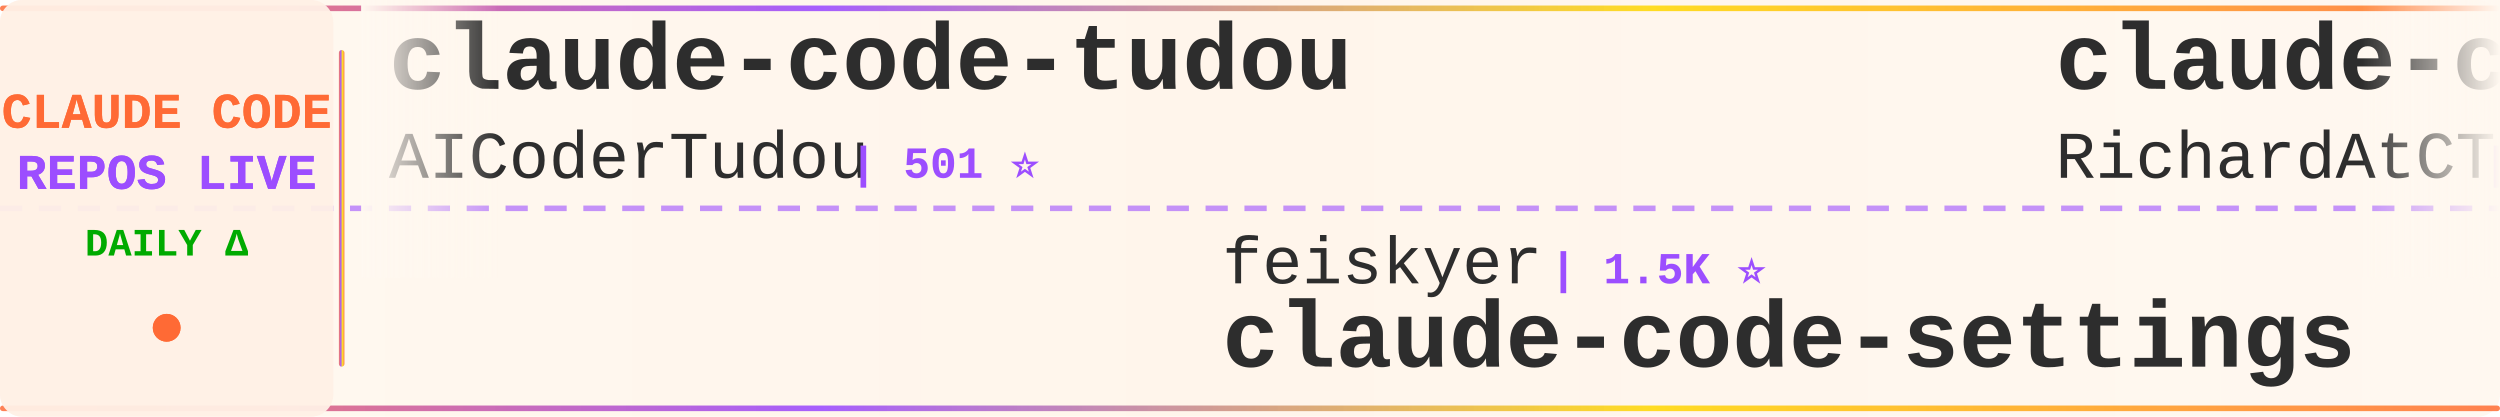
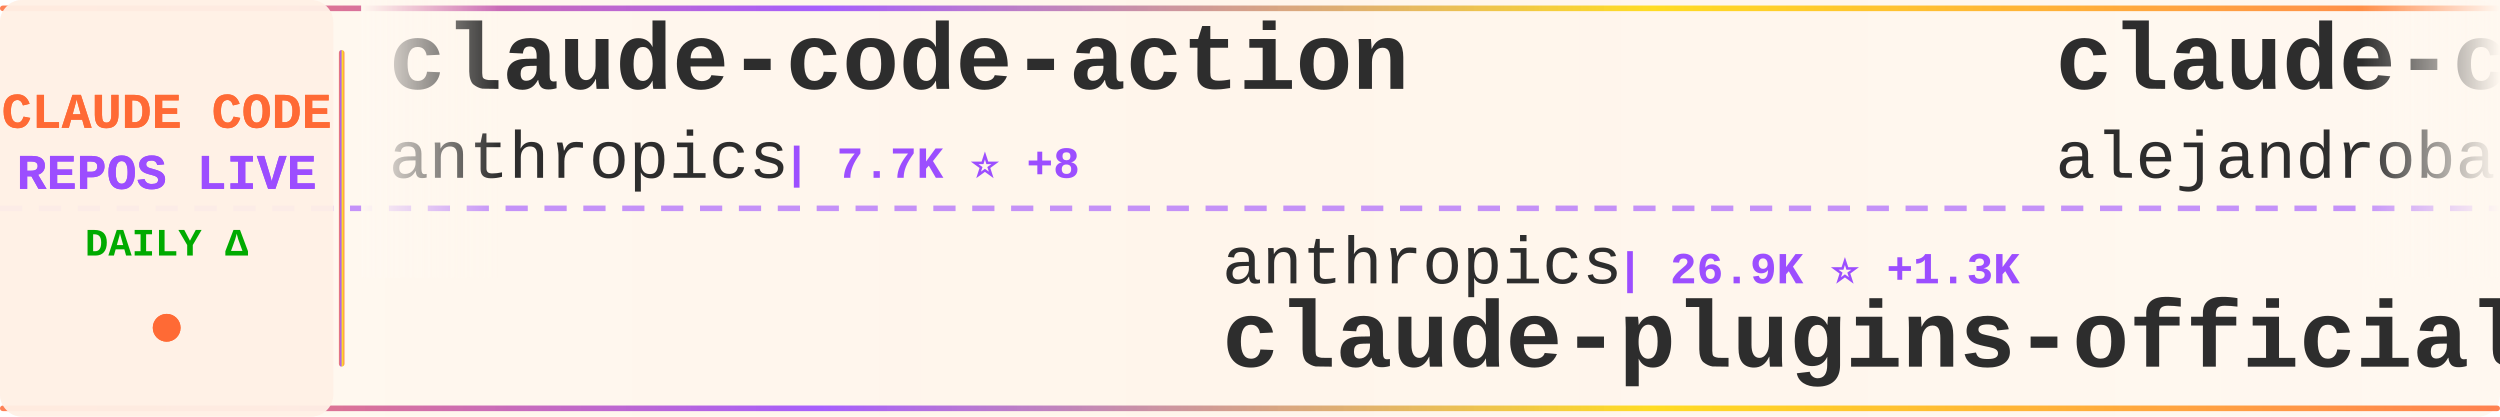
<svg xmlns="http://www.w3.org/2000/svg" width="900" height="150">
  <defs>
    <linearGradient id="tickerBg" x1="0%" y1="0%" x2="100%" y2="0%">
      <stop offset="0%" style="stop-color:#fff8f0;stop-opacity:0.98" />
      <stop offset="50%" style="stop-color:#fff5eb;stop-opacity:1" />
      <stop offset="100%" style="stop-color:#fff8f0;stop-opacity:0.98" />
    </linearGradient>
    <linearGradient id="borderGrad" x1="0%" y1="0%" x2="100%" y2="0%">
      <stop offset="0%" style="stop-color:#FF6B35;stop-opacity:0.85">
        <animate attributeName="stop-opacity" values="0.85;1;0.85" dur="2s" repeatCount="indefinite" />
      </stop>
      <stop offset="33%" style="stop-color:#9C4EFF;stop-opacity:0.9">
        <animate attributeName="stop-opacity" values="0.9;1;0.9" dur="2.2s" repeatCount="indefinite" />
      </stop>
      <stop offset="66%" style="stop-color:#FFD700;stop-opacity:0.85">
        <animate attributeName="stop-opacity" values="0.85;1;0.85" dur="1.8s" repeatCount="indefinite" />
      </stop>
      <stop offset="100%" style="stop-color:#FF6B35;stop-opacity:0.85">
        <animate attributeName="stop-opacity" values="0.85;1;0.85" dur="2s" repeatCount="indefinite" />
      </stop>
    </linearGradient>
    <filter id="textGlow">
      <feGaussianBlur stdDeviation="0.15" result="coloredBlur" />
      <feMerge>
        <feMergeNode in="coloredBlur" />
        <feMergeNode in="SourceGraphic" />
      </feMerge>
    </filter>
    <filter id="metricGlow">
      <feGaussianBlur stdDeviation="0.2" result="coloredBlur" />
      <feMerge>
        <feMergeNode in="coloredBlur" />
        <feMergeNode in="SourceGraphic" />
      </feMerge>
    </filter>
    <linearGradient id="leftFade" x1="0%" y1="0%" x2="100%" y2="0%">
      <stop offset="0%" style="stop-color:#fff8f0;stop-opacity:1" />
      <stop offset="100%" style="stop-color:#fff8f0;stop-opacity:0" />
    </linearGradient>
    <linearGradient id="rightFade" x1="0%" y1="0%" x2="100%" y2="0%">
      <stop offset="0%" style="stop-color:#fff8f0;stop-opacity:0" />
      <stop offset="100%" style="stop-color:#fff8f0;stop-opacity:1" />
    </linearGradient>
  </defs>
  <rect width="900" height="150" fill="url(#tickerBg)" rx="8" />
  <rect x="0" y="2" width="900" height="2" fill="url(#borderGrad)" rx="1" />
  <rect x="0" y="146" width="900" height="2" fill="url(#borderGrad)" rx="1" />
  <line x1="0" y1="75" x2="900" y2="75" stroke="#9C4EFF" stroke-width="2" stroke-dasharray="8 6" opacity="0.6" />
  <rect x="0" y="0" width="120" height="150" fill="#fff0e6" opacity="0.95" rx="8" />
  <text x="60" y="46" font-family="'Courier New', monospace" font-size="18" font-weight="bold" fill="#FF6B35" text-anchor="middle" filter="url(#textGlow)">
    CLAUDE CODE
  </text>
  <text x="60" y="68" font-family="'Courier New', monospace" font-size="18" font-weight="bold" fill="#9C4EFF" text-anchor="middle" filter="url(#textGlow)">
    REPOS LIVE
  </text>
  <text x="60" y="92" font-family="'Courier New', monospace" font-size="14" font-weight="bold" fill="#00aa00" text-anchor="middle">
    DAILY Δ
  </text>
  <circle cx="60" cy="118" r="5" fill="#FF6B35" filter="url(#metricGlow)">
    <animate attributeName="r" values="4;6;4" dur="1.5s" repeatCount="indefinite" />
    <animate attributeName="opacity" values="0.6;1;0.6" dur="1.5s" repeatCount="indefinite" />
  </circle>
  <rect x="122" y="18" width="2" height="114" fill="url(#borderGrad)" rx="1" />
  <clipPath id="tickerClip">
    <rect x="130" y="0" width="770" height="150" />
  </clipPath>
  <g clip-path="url(#tickerClip)">
    <g id="tickerItems">
      <animateTransform attributeName="transform" attributeType="XML" type="translate" from="0 0" to="-3000 0" dur="54s" repeatCount="indefinite" />
      <g transform="translate(0, 0)">
-         <text x="140" y="32" font-family="'Courier New', monospace" font-size="34" font-weight="bold" fill="#2d2d2d">claude-code-tudou</text>
-         <text x="140" y="64" font-family="'Courier New', monospace" font-size="24" font-weight="normal" fill="#2d2d2d" opacity="1.0">AICoderTudou</text>
-         <text x="306" y="64" font-family="'Courier New', monospace" font-size="16" font-weight="bold" fill="#9C4EFF"> | 501 ⭐</text>
+         <text x="140" y="32" font-family="'Courier New', monospace" font-size="34" font-weight="bold" fill="#2d2d2d">claude-code-action</text>
+         <text x="140" y="64" font-family="'Courier New', monospace" font-size="24" font-weight="normal" fill="#2d2d2d" opacity="1.0">anthropics</text>
+         <text x="282" y="64" font-family="'Courier New', monospace" font-size="16" font-weight="bold" fill="#9C4EFF"> | 7.7K ⭐ +8</text>
      </g>
      <g transform="translate(300, 0)">
-         <text x="140" y="102" font-family="'Courier New', monospace" font-size="24" font-weight="normal" fill="#2d2d2d" opacity="1.0">feiskyer</text>
-         <text x="258" y="102" font-family="'Courier New', monospace" font-size="16" font-weight="bold" fill="#9C4EFF"> | 1.5K ⭐</text>
-         <text x="140" y="132" font-family="'Courier New', monospace" font-size="34" font-weight="bold" fill="#2d2d2d">claude-code-settings</text>
+         <text x="140" y="102" font-family="'Courier New', monospace" font-size="24" font-weight="normal" fill="#2d2d2d" opacity="1.0">anthropics</text>
+         <text x="282" y="102" font-family="'Courier New', monospace" font-size="16" font-weight="bold" fill="#9C4EFF"> | 26.9K ⭐ +1.3K</text>
+         <text x="140" y="132" font-family="'Courier New', monospace" font-size="34" font-weight="bold" fill="#2d2d2d">claude-plugins-official</text>
      </g>
      <g transform="translate(600, 0)">
-         <text x="140" y="32" font-family="'Courier New', monospace" font-size="34" font-weight="bold" fill="#2d2d2d">claude-code-telegram</text>
-         <text x="140" y="64" font-family="'Courier New', monospace" font-size="24" font-weight="normal" fill="#2d2d2d" opacity="1.0">RichardAtCT</text>
-         <text x="294" y="64" font-family="'Courier New', monospace" font-size="16" font-weight="bold" fill="#9C4EFF"> | 2.6K ⭐ +4</text>
+         <text x="140" y="32" font-family="'Courier New', monospace" font-size="34" font-weight="bold" fill="#2d2d2d">claude-code-from-source</text>
+         <text x="140" y="64" font-family="'Courier New', monospace" font-size="24" font-weight="normal" fill="#2d2d2d" opacity="1.0">alejandrobalderas</text>
+         <text x="366" y="64" font-family="'Courier New', monospace" font-size="16" font-weight="bold" fill="#9C4EFF"> | 2.1K ⭐ +9</text>
      </g>
      <g transform="translate(900, 0)">
-         <text x="140" y="102" font-family="'Courier New', monospace" font-size="24" font-weight="normal" fill="#2d2d2d" opacity="1.0">catlog22</text>
-         <text x="258" y="102" font-family="'Courier New', monospace" font-size="16" font-weight="bold" fill="#9C4EFF"> | 2.0K ⭐ +2</text>
-         <text x="140" y="132" font-family="'Courier New', monospace" font-size="34" font-weight="bold" fill="#2d2d2d">Claude-Code-Workflow</text>
+         <text x="140" y="102" font-family="'Courier New', monospace" font-size="24" font-weight="normal" fill="#2d2d2d" opacity="1.0">Maciek-roboblog</text>
+         <text x="342" y="102" font-family="'Courier New', monospace" font-size="16" font-weight="bold" fill="#9C4EFF"> | 8.1K ⭐ +10</text>
+         <text x="140" y="132" font-family="'Courier New', monospace" font-size="34" font-weight="bold" fill="#2d2d2d">Claude-Code-Usage-Monito...</text>
      </g>
      <g transform="translate(1200, 0)">
-         <text x="140" y="32" font-family="'Courier New', monospace" font-size="34" font-weight="bold" fill="#2d2d2d">claude-code-source-code</text>
-         <text x="140" y="64" font-family="'Courier New', monospace" font-size="24" font-weight="normal" fill="#2d2d2d" opacity="1.0">777genius</text>
-         <text x="270" y="64" font-family="'Courier New', monospace" font-size="16" font-weight="bold" fill="#9C4EFF"> | 912 ⭐</text>
+         <text x="140" y="32" font-family="'Courier New', monospace" font-size="34" font-weight="bold" fill="#2d2d2d">collection-claude-code-s...</text>
+         <text x="140" y="64" font-family="'Courier New', monospace" font-size="24" font-weight="normal" fill="#2d2d2d" opacity="1.0">chauncygu</text>
+         <text x="270" y="64" font-family="'Courier New', monospace" font-size="16" font-weight="bold" fill="#9C4EFF"> | 2.5K ⭐ +5</text>
      </g>
      <g transform="translate(1500, 0)">
-         <text x="140" y="102" font-family="'Courier New', monospace" font-size="24" font-weight="normal" fill="#2d2d2d" opacity="1.0">lst97</text>
-         <text x="222" y="102" font-family="'Courier New', monospace" font-size="16" font-weight="bold" fill="#9C4EFF"> | 1.6K ⭐ +2</text>
-         <text x="140" y="132" font-family="'Courier New', monospace" font-size="34" font-weight="bold" fill="#2d2d2d">claude-code-sub-agents</text>
+         <text x="140" y="102" font-family="'Courier New', monospace" font-size="24" font-weight="normal" fill="#2d2d2d" opacity="1.0">luongnv89</text>
+         <text x="270" y="102" font-family="'Courier New', monospace" font-size="16" font-weight="bold" fill="#9C4EFF"> | 34.0K ⭐ +121</text>
+         <text x="140" y="132" font-family="'Courier New', monospace" font-size="34" font-weight="bold" fill="#2d2d2d">claude-howto</text>
      </g>
      <g transform="translate(1800, 0)">
-         <text x="140" y="32" font-family="'Courier New', monospace" font-size="34" font-weight="bold" fill="#2d2d2d">claude-code-sourcemap</text>
-         <text x="140" y="64" font-family="'Courier New', monospace" font-size="24" font-weight="normal" fill="#2d2d2d" opacity="1.0">ChinaSiro</text>
-         <text x="270" y="64" font-family="'Courier New', monospace" font-size="16" font-weight="bold" fill="#9C4EFF"> | 9.2K ⭐ +6</text>
+         <text x="140" y="32" font-family="'Courier New', monospace" font-size="34" font-weight="bold" fill="#2d2d2d">claude-code-hooks-master...</text>
+         <text x="140" y="64" font-family="'Courier New', monospace" font-size="24" font-weight="normal" fill="#2d2d2d" opacity="1.0">disler</text>
+         <text x="234" y="64" font-family="'Courier New', monospace" font-size="16" font-weight="bold" fill="#9C4EFF"> | 3.7K ⭐ +3</text>
      </g>
      <g transform="translate(2100, 0)">
-         <text x="140" y="102" font-family="'Courier New', monospace" font-size="24" font-weight="normal" fill="#2d2d2d" opacity="1.0">sugyan</text>
-         <text x="234" y="102" font-family="'Courier New', monospace" font-size="16" font-weight="bold" fill="#9C4EFF"> | 1.1K ⭐</text>
-         <text x="140" y="132" font-family="'Courier New', monospace" font-size="34" font-weight="bold" fill="#2d2d2d">claude-code-webui</text>
+         <text x="140" y="102" font-family="'Courier New', monospace" font-size="24" font-weight="normal" fill="#2d2d2d" opacity="1.0">fuergaosi233</text>
+         <text x="306" y="102" font-family="'Courier New', monospace" font-size="16" font-weight="bold" fill="#9C4EFF"> | 2.6K ⭐ +2</text>
+         <text x="140" y="132" font-family="'Courier New', monospace" font-size="34" font-weight="bold" fill="#2d2d2d">claude-code-proxy</text>
      </g>
      <g transform="translate(2400, 0)">
-         <text x="140" y="32" font-family="'Courier New', monospace" font-size="34" font-weight="bold" fill="#2d2d2d">claude-code-source</text>
-         <text x="140" y="64" font-family="'Courier New', monospace" font-size="24" font-weight="normal" fill="#2d2d2d" opacity="1.0">JrCx7scC</text>
-         <text x="258" y="64" font-family="'Courier New', monospace" font-size="16" font-weight="bold" fill="#9C4EFF"> | 368 ⭐</text>
+         <text x="140" y="32" font-family="'Courier New', monospace" font-size="34" font-weight="bold" fill="#2d2d2d">claude-code-proxy</text>
+         <text x="140" y="64" font-family="'Courier New', monospace" font-size="24" font-weight="normal" fill="#2d2d2d" opacity="1.0">1rgs</text>
+         <text x="210" y="64" font-family="'Courier New', monospace" font-size="16" font-weight="bold" fill="#9C4EFF"> | 3.6K ⭐ +3</text>
      </g>
      <g transform="translate(2700, 0)">
-         <text x="140" y="102" font-family="'Courier New', monospace" font-size="24" font-weight="normal" fill="#2d2d2d" opacity="1.0">Donchitos</text>
-         <text x="270" y="102" font-family="'Courier New', monospace" font-size="16" font-weight="bold" fill="#9C4EFF"> | 19.7K ⭐ +91</text>
-         <text x="140" y="132" font-family="'Courier New', monospace" font-size="34" font-weight="bold" fill="#2d2d2d">Claude-Code-Game-Studios</text>
+         <text x="140" y="102" font-family="'Courier New', monospace" font-size="24" font-weight="normal" fill="#2d2d2d" opacity="1.0">edmund-io</text>
+         <text x="270" y="102" font-family="'Courier New', monospace" font-size="16" font-weight="bold" fill="#9C4EFF"> | 1.4K ⭐ +2</text>
+         <text x="140" y="132" font-family="'Courier New', monospace" font-size="34" font-weight="bold" fill="#2d2d2d">edmunds-claude-code</text>
      </g>
      <g transform="translate(3000, 0)">
-         <text x="140" y="32" font-family="'Courier New', monospace" font-size="34" font-weight="bold" fill="#2d2d2d">claude-code-tudou</text>
-         <text x="140" y="64" font-family="'Courier New', monospace" font-size="24" font-weight="normal" fill="#2d2d2d" opacity="1.0">AICoderTudou</text>
-         <text x="306" y="64" font-family="'Courier New', monospace" font-size="16" font-weight="bold" fill="#9C4EFF"> | 501 ⭐</text>
+         <text x="140" y="32" font-family="'Courier New', monospace" font-size="34" font-weight="bold" fill="#2d2d2d">claude-code-action</text>
+         <text x="140" y="64" font-family="'Courier New', monospace" font-size="24" font-weight="normal" fill="#2d2d2d" opacity="1.0">anthropics</text>
+         <text x="282" y="64" font-family="'Courier New', monospace" font-size="16" font-weight="bold" fill="#9C4EFF"> | 7.7K ⭐ +8</text>
      </g>
      <g transform="translate(3300, 0)">
-         <text x="140" y="102" font-family="'Courier New', monospace" font-size="24" font-weight="normal" fill="#2d2d2d" opacity="1.0">feiskyer</text>
-         <text x="258" y="102" font-family="'Courier New', monospace" font-size="16" font-weight="bold" fill="#9C4EFF"> | 1.5K ⭐</text>
-         <text x="140" y="132" font-family="'Courier New', monospace" font-size="34" font-weight="bold" fill="#2d2d2d">claude-code-settings</text>
+         <text x="140" y="102" font-family="'Courier New', monospace" font-size="24" font-weight="normal" fill="#2d2d2d" opacity="1.0">anthropics</text>
+         <text x="282" y="102" font-family="'Courier New', monospace" font-size="16" font-weight="bold" fill="#9C4EFF"> | 26.9K ⭐ +1.3K</text>
+         <text x="140" y="132" font-family="'Courier New', monospace" font-size="34" font-weight="bold" fill="#2d2d2d">claude-plugins-official</text>
      </g>
      <g transform="translate(3600, 0)">
-         <text x="140" y="32" font-family="'Courier New', monospace" font-size="34" font-weight="bold" fill="#2d2d2d">claude-code-telegram</text>
-         <text x="140" y="64" font-family="'Courier New', monospace" font-size="24" font-weight="normal" fill="#2d2d2d" opacity="1.0">RichardAtCT</text>
-         <text x="294" y="64" font-family="'Courier New', monospace" font-size="16" font-weight="bold" fill="#9C4EFF"> | 2.6K ⭐ +4</text>
+         <text x="140" y="32" font-family="'Courier New', monospace" font-size="34" font-weight="bold" fill="#2d2d2d">claude-code-from-source</text>
+         <text x="140" y="64" font-family="'Courier New', monospace" font-size="24" font-weight="normal" fill="#2d2d2d" opacity="1.0">alejandrobalderas</text>
+         <text x="366" y="64" font-family="'Courier New', monospace" font-size="16" font-weight="bold" fill="#9C4EFF"> | 2.1K ⭐ +9</text>
      </g>
      <g transform="translate(3900, 0)">
-         <text x="140" y="102" font-family="'Courier New', monospace" font-size="24" font-weight="normal" fill="#2d2d2d" opacity="1.0">catlog22</text>
-         <text x="258" y="102" font-family="'Courier New', monospace" font-size="16" font-weight="bold" fill="#9C4EFF"> | 2.0K ⭐ +2</text>
-         <text x="140" y="132" font-family="'Courier New', monospace" font-size="34" font-weight="bold" fill="#2d2d2d">Claude-Code-Workflow</text>
+         <text x="140" y="102" font-family="'Courier New', monospace" font-size="24" font-weight="normal" fill="#2d2d2d" opacity="1.0">Maciek-roboblog</text>
+         <text x="342" y="102" font-family="'Courier New', monospace" font-size="16" font-weight="bold" fill="#9C4EFF"> | 8.1K ⭐ +10</text>
+         <text x="140" y="132" font-family="'Courier New', monospace" font-size="34" font-weight="bold" fill="#2d2d2d">Claude-Code-Usage-Monito...</text>
      </g>
    </g>
  </g>
  <rect x="130" y="0" width="50" height="100" fill="url(#leftFade)" />
  <rect x="850" y="0" width="50" height="100" fill="url(#rightFade)" />
</svg>
